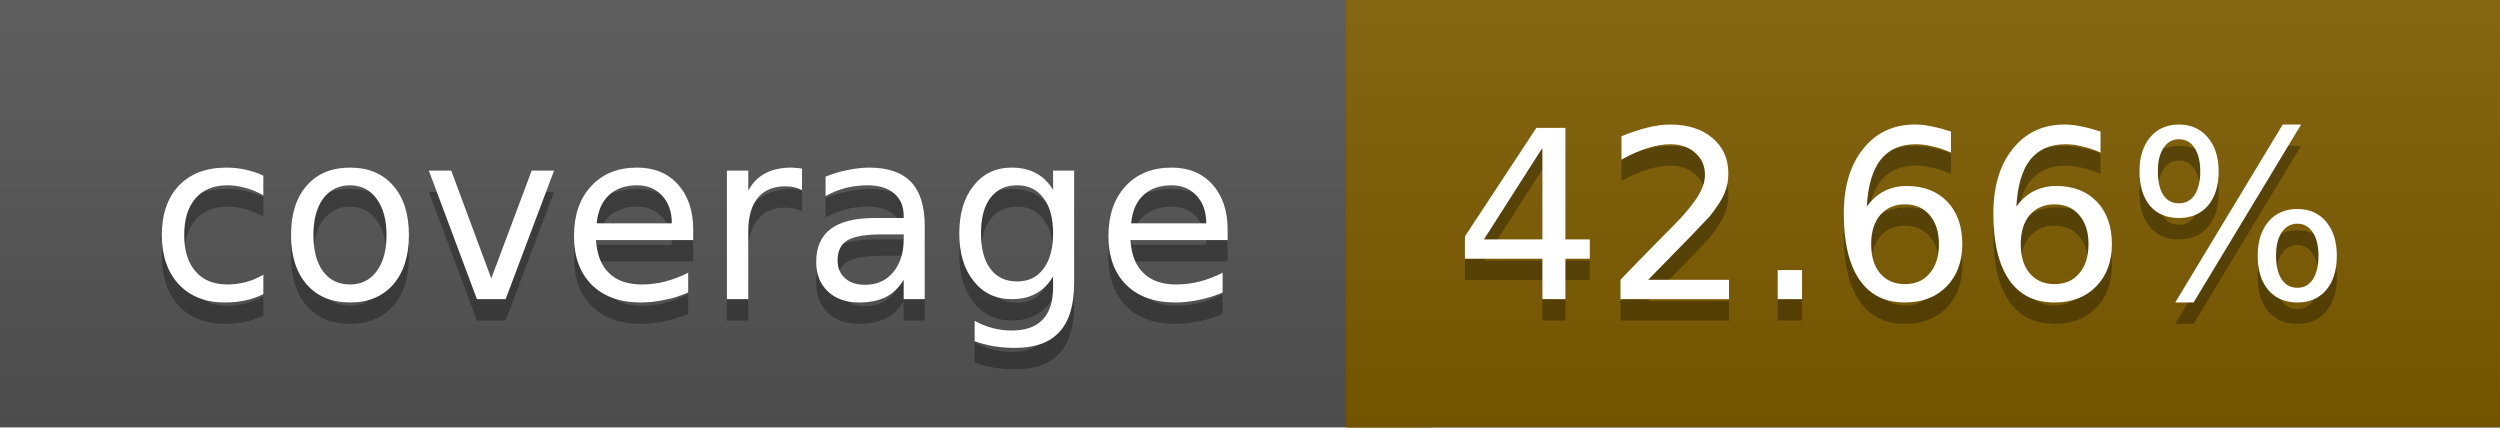
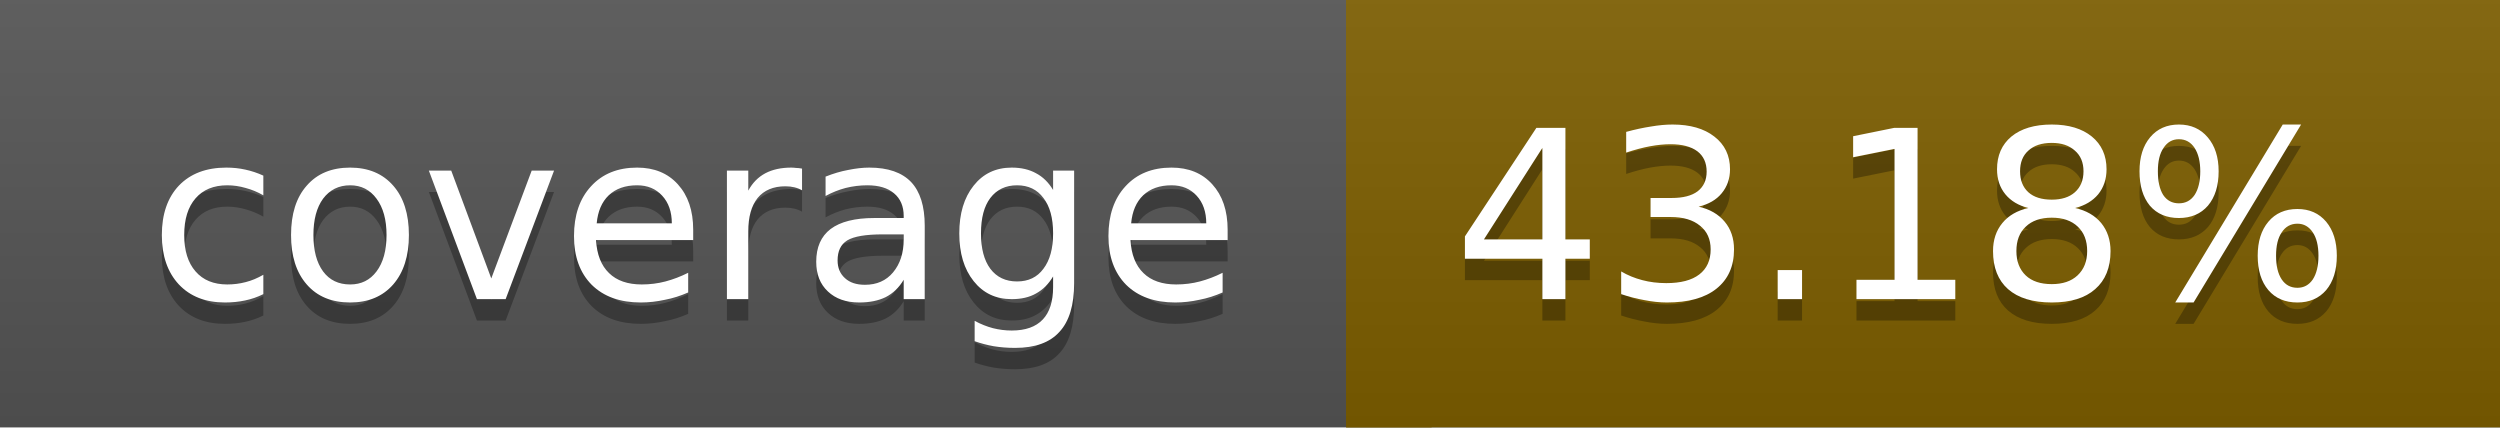
<svg xmlns="http://www.w3.org/2000/svg" width="117" height="20">
  <linearGradient id="a" x2="0" y2="100%">
    <stop offset="0" stop-color="#bbb" stop-opacity=".1" />
    <stop offset="1" stop-opacity=".1" />
  </linearGradient>
  <rect rx="0" width="117" height="20" fill="#555" />
-   <rect rx="0" x="63" width="54" height="20" fill="#7f5e00" />
-   <path fill="#7f5e00" d="M63 0h4v20h-4z" />
+   <rect rx="0" x="63" width="54" height="20" fill="#7e5f00" />
+   <path fill="#7e5f00" d="M63 0h4v20h-4z" />
  <rect rx="0" width="117" height="20" fill="url(#a)" />
  <g fill="#fff" text-anchor="middle" font-family="DejaVu Sans,Verdana,Geneva,sans-serif" font-size="11">
    <text x="32.5" y="15" fill="#010101" fill-opacity=".3">coverage</text>
    <text x="32.5" y="14">coverage</text>
-     <text x="89" y="15" fill="#010101" fill-opacity=".3">42.66%</text>
-     <text x="89" y="14">42.66%</text>
+     <text x="89" y="15" fill="#010101" fill-opacity=".3">43.18%</text>
+     <text x="89" y="14">43.18%</text>
  </g>
</svg>
